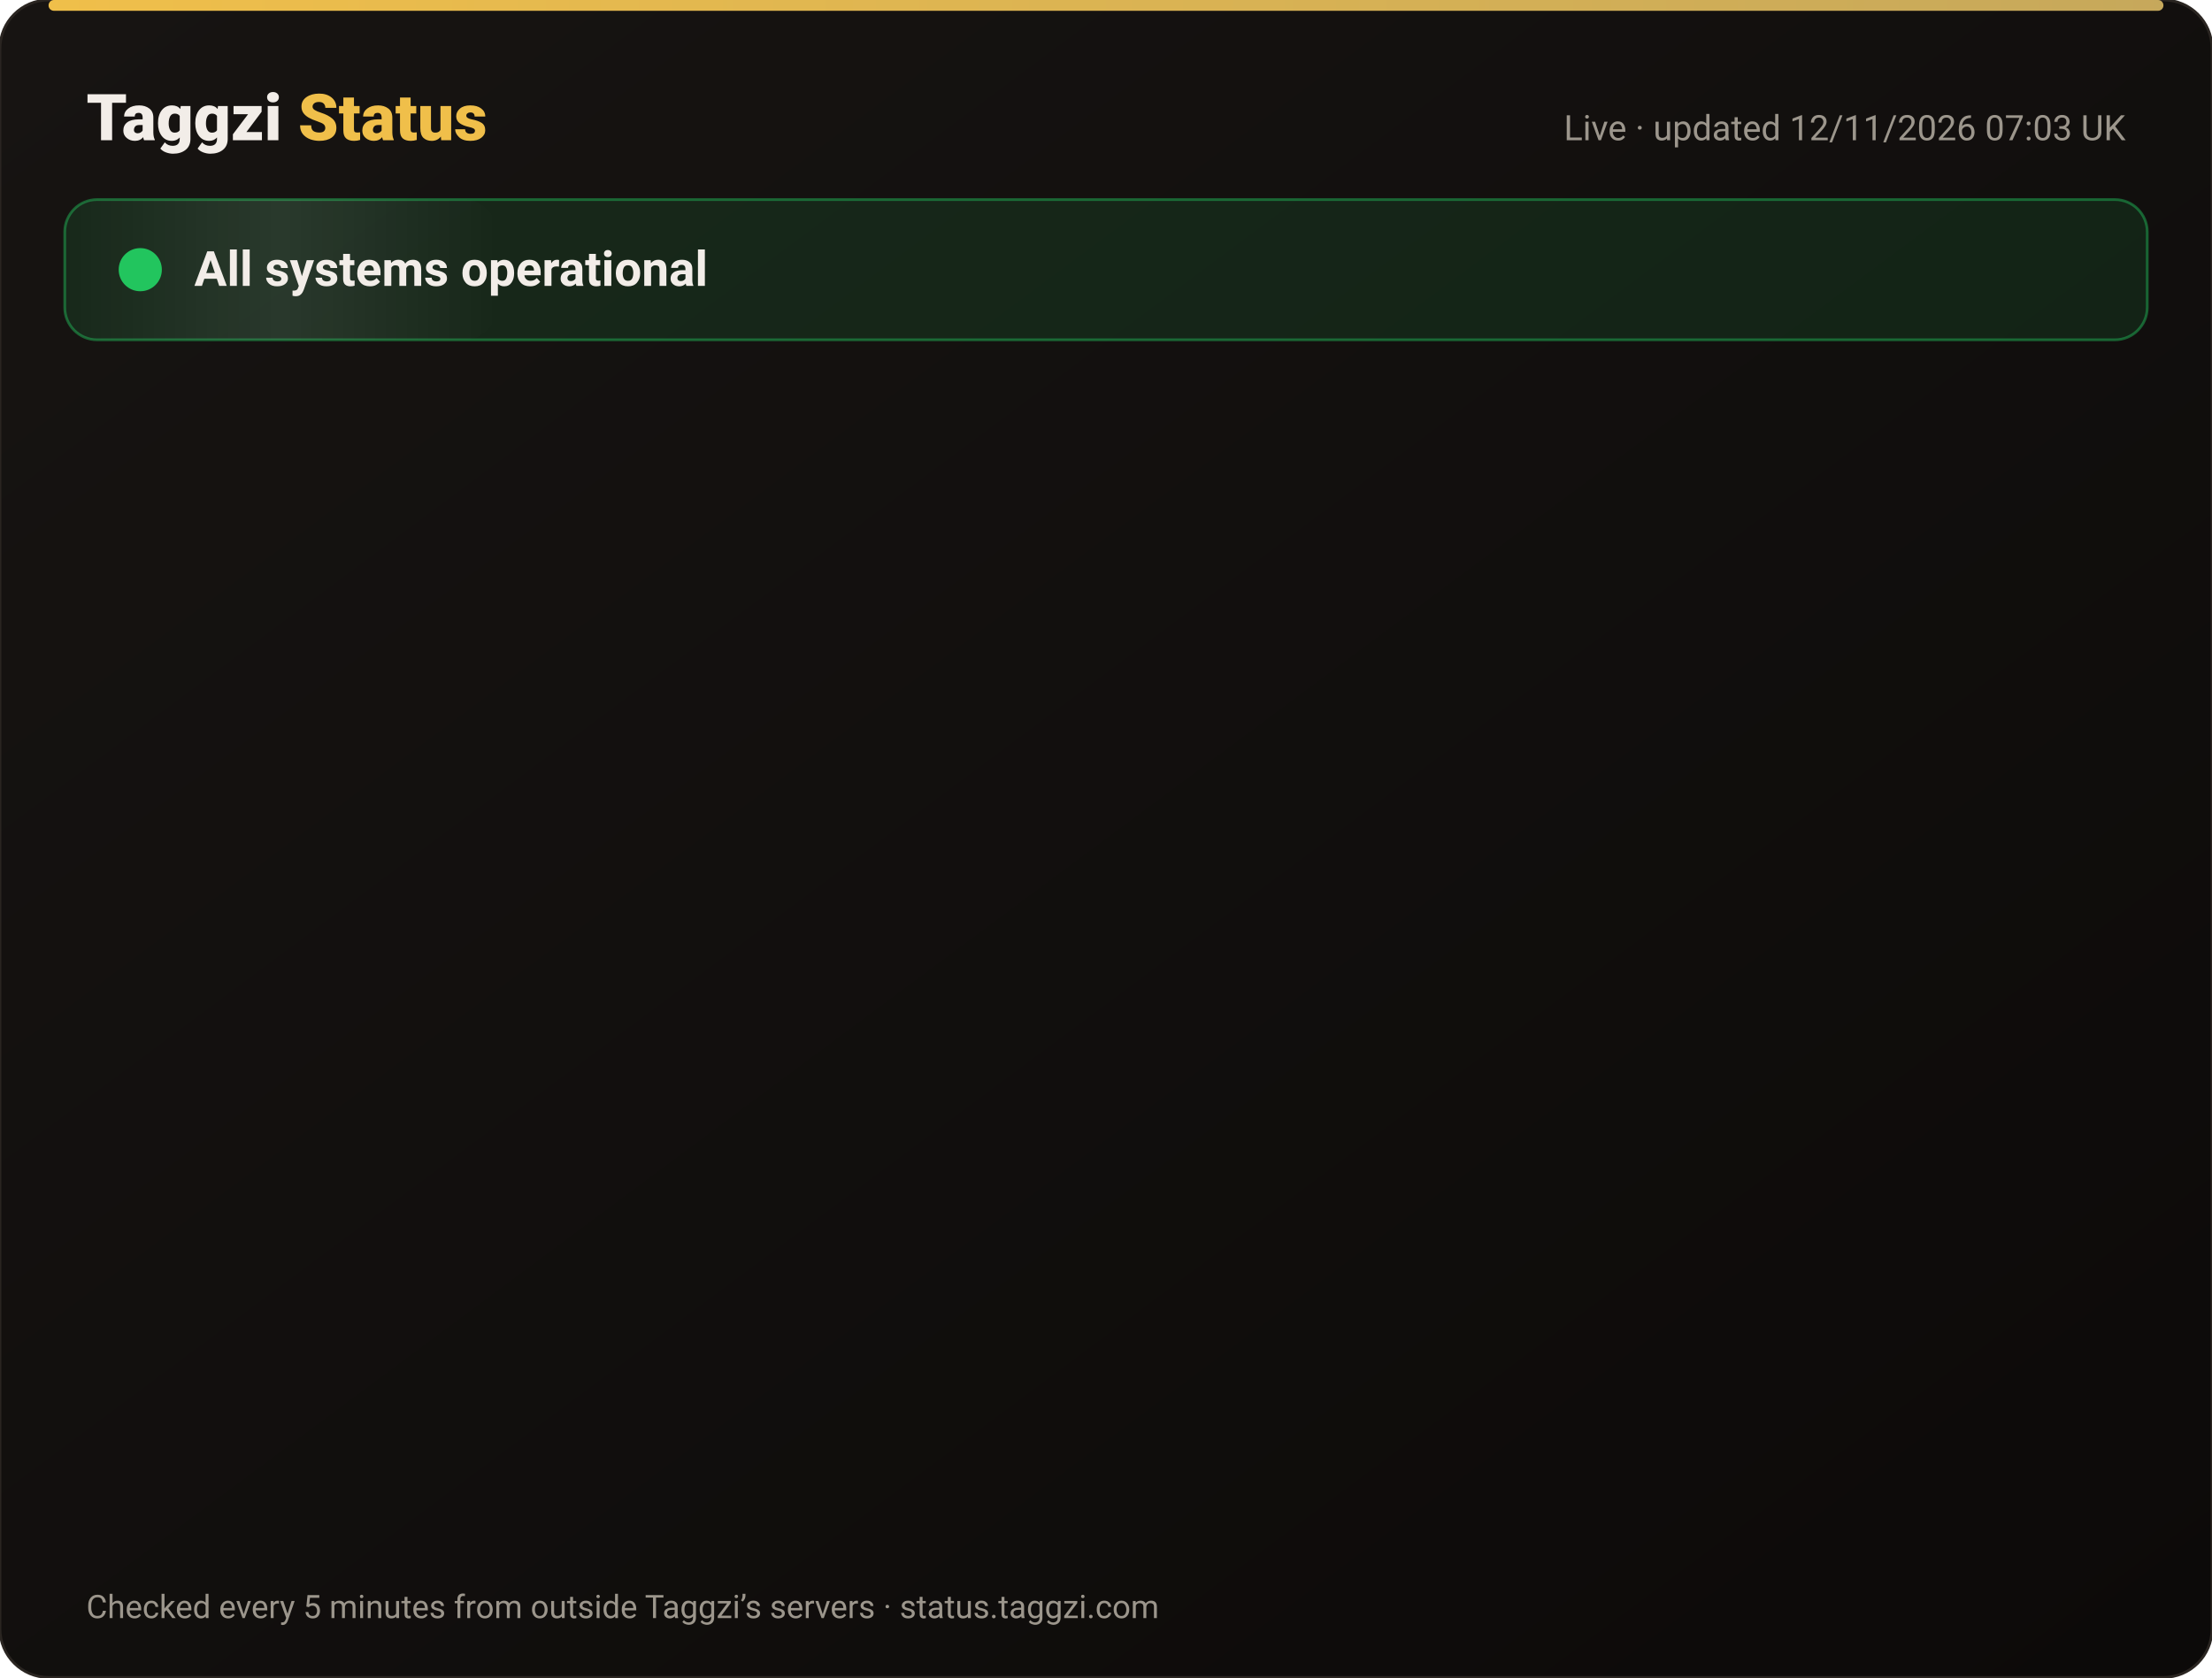
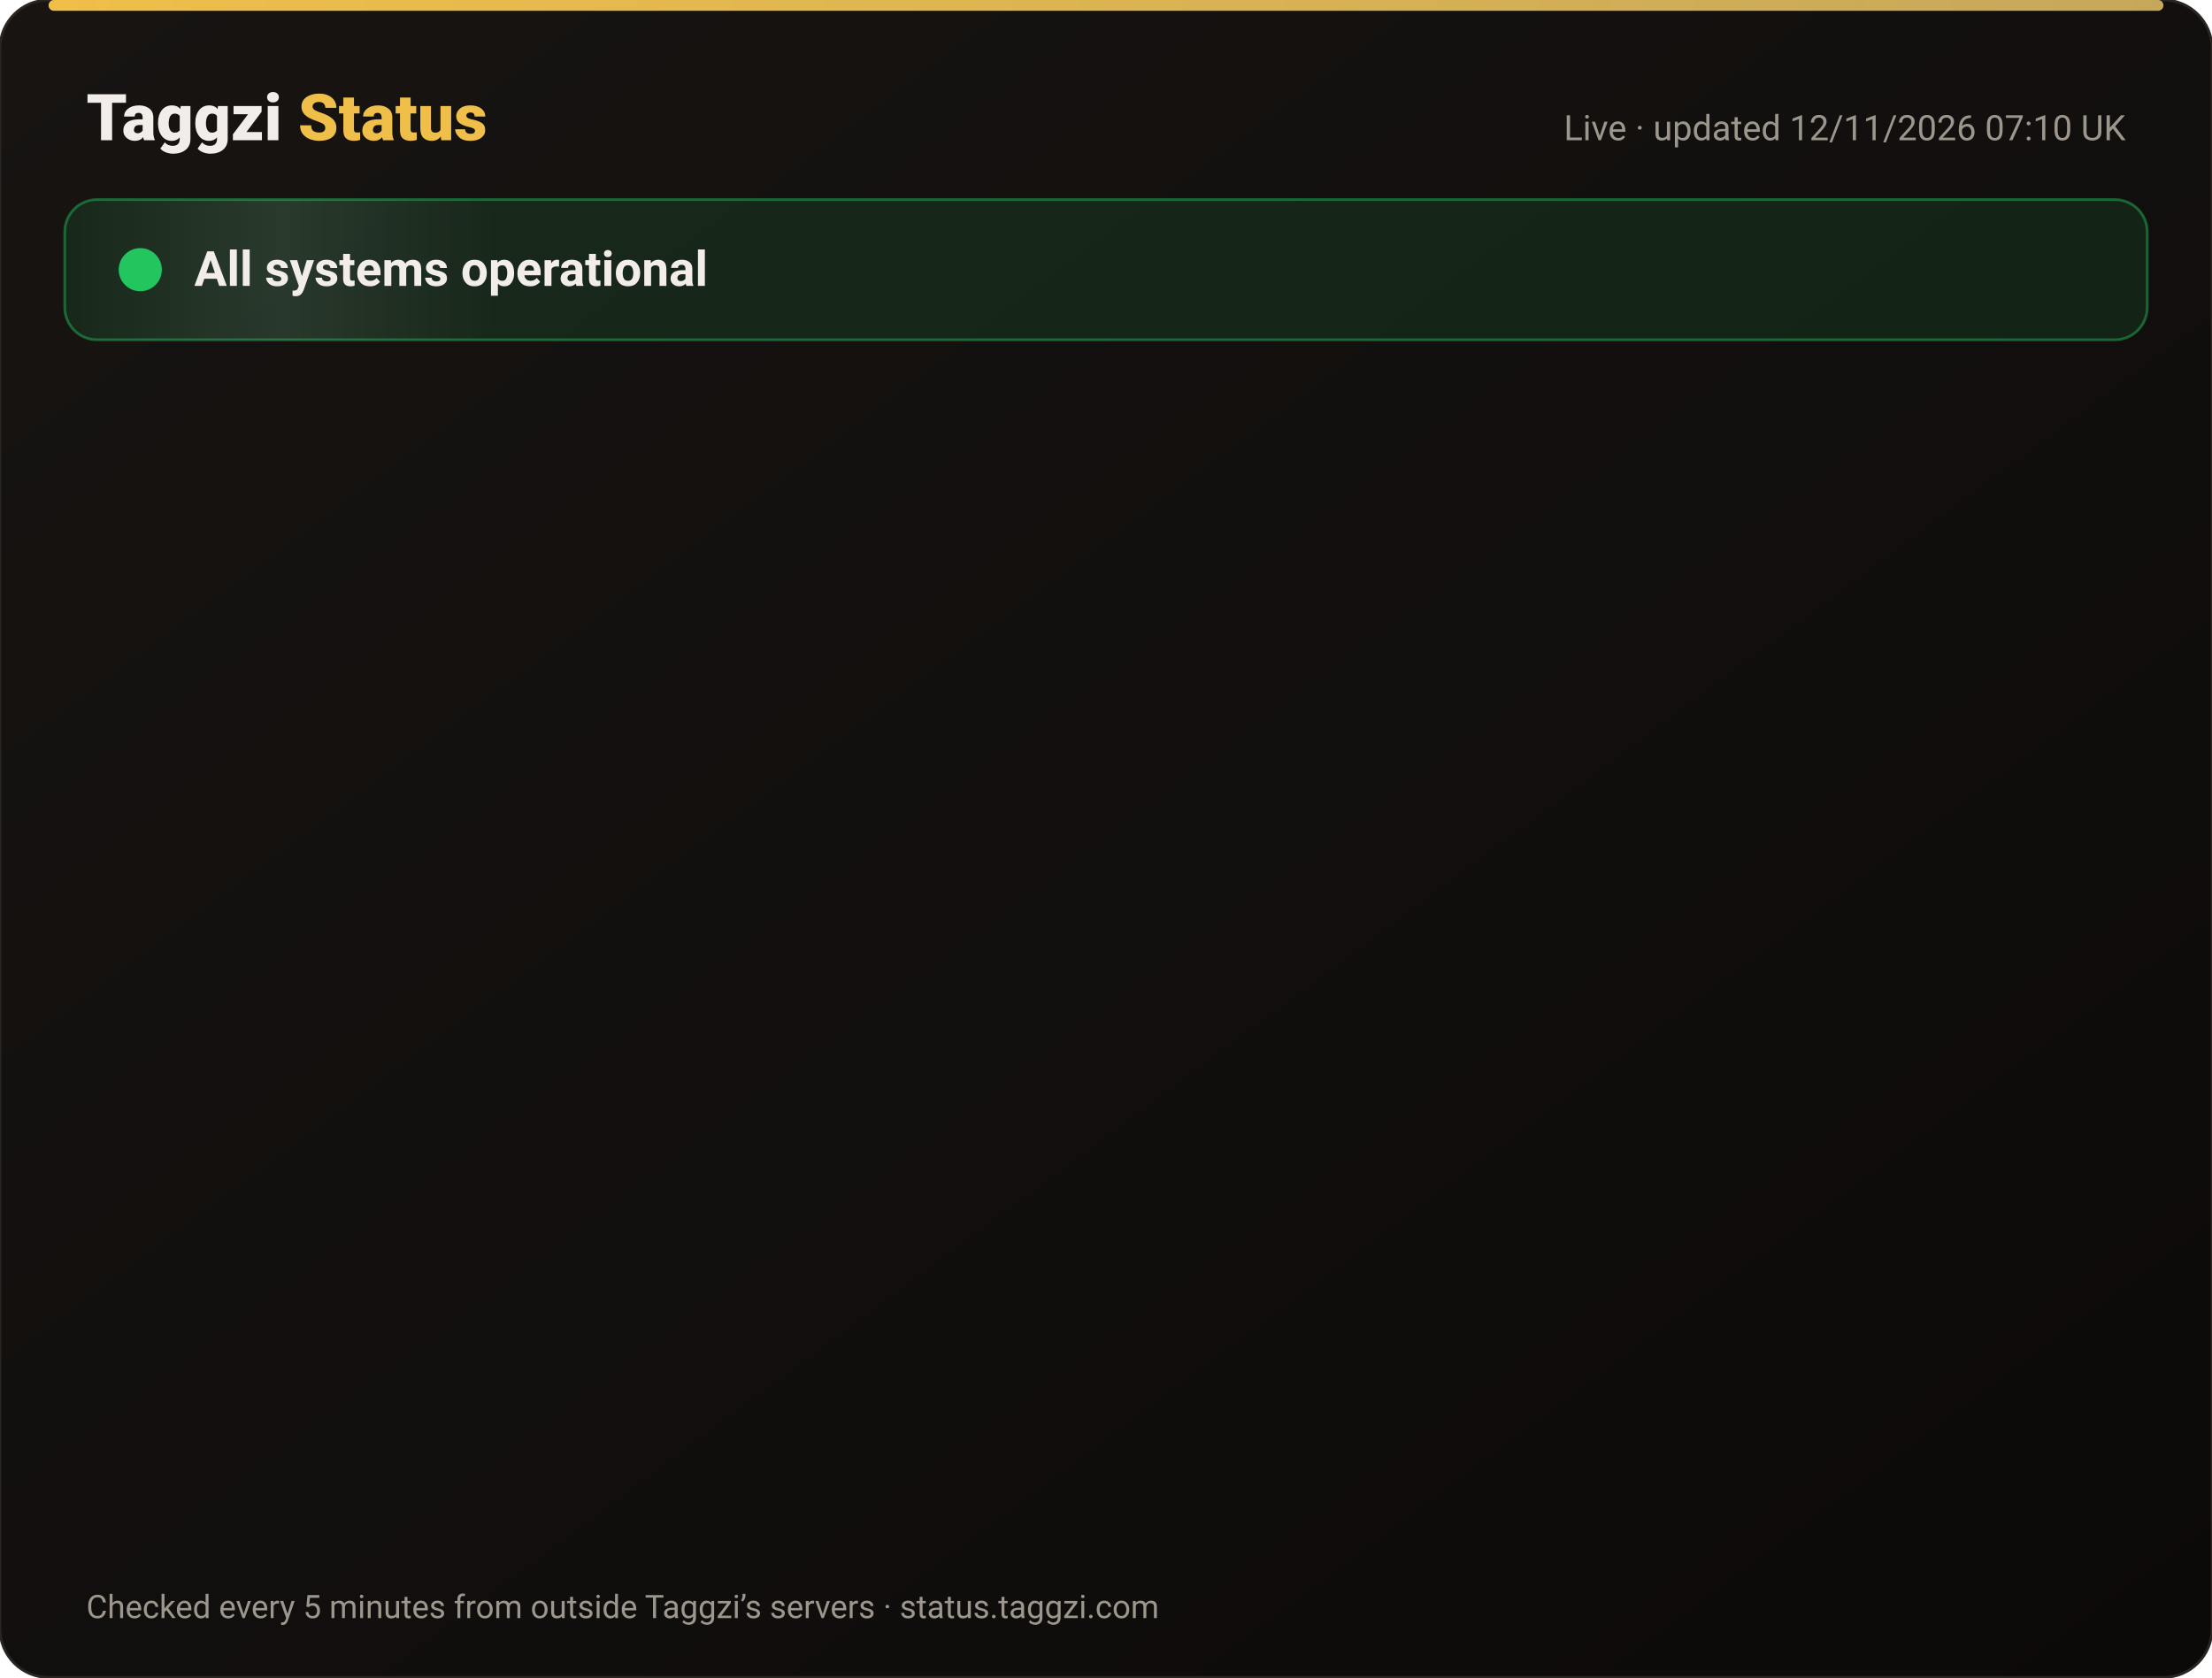
<svg xmlns="http://www.w3.org/2000/svg" width="820" height="622" viewBox="0 0 820 622" font-family="-apple-system,Segoe UI,Roboto,Helvetica,Arial,sans-serif">
  <defs>
    <linearGradient id="bg" x1="0" y1="0" x2="1" y2="1">
      <stop offset="0" stop-color="#171412" />
      <stop offset="1" stop-color="#0C0A09" />
    </linearGradient>
    <linearGradient id="gold" x1="0" x2="1">
      <stop offset="0" stop-color="#F0BF4A" />
      <stop offset="1" stop-color="#c6a85b" />
    </linearGradient>
    <linearGradient id="shine" x1="0" x2="1">
      <stop offset="0" stop-color="#fff" stop-opacity="0" />
      <stop offset=".5" stop-color="#fff" stop-opacity=".08" />
      <stop offset="1" stop-color="#fff" stop-opacity="0" />
    </linearGradient>
  </defs>
  <rect width="820" height="622" rx="18" fill="url(#bg)" stroke="#2a2521" />
  <rect x="18" y="0" width="784" height="4" rx="2" fill="url(#gold)" />
  <text x="32" y="52" font-size="24" font-weight="800" fill="#F2EDE8">Taggzi <tspan fill="#F0BF4A">Status</tspan>
  </text>
-   <text x="788" y="52" font-size="13" fill="#9C968C" text-anchor="end">Live · updated 12/11/2026 07:03 UK</text>
+   <text x="788" y="52" font-size="13" fill="#9C968C" text-anchor="end">Live · updated 12/11/2026 07:10 UK</text>
  <rect x="24" y="74" width="772" height="52" rx="12" fill="#22c55e" fill-opacity=".12" stroke="#22c55e" stroke-opacity=".45" />
  <rect x="24" y="74" width="160" height="52" rx="12" fill="url(#shine)">
    <animate attributeName="x" from="-160" to="820" dur="4s" repeatCount="indefinite" />
  </rect>
  <circle cx="52" cy="100" r="7" fill="#22c55e" />
  <circle cx="52" cy="100" r="7" fill="none" stroke="#22c55e" stroke-width="2">
    <animate attributeName="r" values="7;15;7" dur="2s" repeatCount="indefinite" />
    <animate attributeName="opacity" values=".9;0;.9" dur="2s" repeatCount="indefinite" />
  </circle>
  <text x="72" y="106" font-size="18" font-weight="700" fill="#F2EDE8">All systems operational</text>
  <g opacity="0">
    <animate attributeName="opacity" from="0" to="1" begin="0.00s" dur=".6s" fill="freeze" />
    <line x1="32" y1="188" x2="788" y2="188" stroke="#2a2521" />
    <circle cx="44" cy="166" r="6" fill="#22c55e">
      <animate attributeName="opacity" values="1;.45;1" dur="2.4s" begin="0.00s" repeatCount="indefinite" />
    </circle>
    <text x="62" y="171" font-size="15" font-weight="650" fill="#F2EDE8">Website</text>
    <text x="630" y="171" font-size="13" fill="#9C968C" text-anchor="end">99.97% uptime</text>
    <rect x="648" y="154" width="140" height="24" rx="12" fill="#22c55e" fill-opacity=".14" stroke="#22c55e" stroke-opacity=".5" />
    <text x="718" y="171" font-size="12" font-weight="700" fill="#22c55e" text-anchor="middle">Operational</text>
  </g>
  <g opacity="0">
    <animate attributeName="opacity" from="0" to="1" begin="0.15s" dur=".6s" fill="freeze" />
    <line x1="32" y1="234" x2="788" y2="234" stroke="#2a2521" />
    <circle cx="44" cy="212" r="6" fill="#22c55e">
      <animate attributeName="opacity" values="1;.45;1" dur="2.4s" begin="0.15s" repeatCount="indefinite" />
    </circle>
    <text x="62" y="217" font-size="15" font-weight="650" fill="#F2EDE8">Tag scans</text>
    <text x="630" y="217" font-size="13" fill="#9C968C" text-anchor="end">99.97% uptime</text>
    <rect x="648" y="200" width="140" height="24" rx="12" fill="#22c55e" fill-opacity=".14" stroke="#22c55e" stroke-opacity=".5" />
    <text x="718" y="217" font-size="12" font-weight="700" fill="#22c55e" text-anchor="middle">Operational</text>
  </g>
  <g opacity="0">
    <animate attributeName="opacity" from="0" to="1" begin="0.30s" dur=".6s" fill="freeze" />
    <line x1="32" y1="280" x2="788" y2="280" stroke="#2a2521" />
    <circle cx="44" cy="258" r="6" fill="#22c55e">
      <animate attributeName="opacity" values="1;.45;1" dur="2.4s" begin="0.30s" repeatCount="indefinite" />
    </circle>
    <text x="62" y="263" font-size="15" font-weight="650" fill="#F2EDE8">Manual tag lookup</text>
    <text x="630" y="263" font-size="13" fill="#9C968C" text-anchor="end">99.97% uptime</text>
    <rect x="648" y="246" width="140" height="24" rx="12" fill="#22c55e" fill-opacity=".14" stroke="#22c55e" stroke-opacity=".5" />
    <text x="718" y="263" font-size="12" font-weight="700" fill="#22c55e" text-anchor="middle">Operational</text>
  </g>
  <g opacity="0">
    <animate attributeName="opacity" from="0" to="1" begin="0.45s" dur=".6s" fill="freeze" />
    <line x1="32" y1="326" x2="788" y2="326" stroke="#2a2521" />
    <circle cx="44" cy="304" r="6" fill="#22c55e">
      <animate attributeName="opacity" values="1;.45;1" dur="2.4s" begin="0.45s" repeatCount="indefinite" />
    </circle>
    <text x="62" y="309" font-size="15" font-weight="650" fill="#F2EDE8">App &amp; login</text>
    <text x="630" y="309" font-size="13" fill="#9C968C" text-anchor="end">99.97% uptime</text>
    <rect x="648" y="292" width="140" height="24" rx="12" fill="#22c55e" fill-opacity=".14" stroke="#22c55e" stroke-opacity=".5" />
    <text x="718" y="309" font-size="12" font-weight="700" fill="#22c55e" text-anchor="middle">Operational</text>
  </g>
  <g opacity="0">
    <animate attributeName="opacity" from="0" to="1" begin="0.60s" dur=".6s" fill="freeze" />
    <line x1="32" y1="372" x2="788" y2="372" stroke="#2a2521" />
    <circle cx="44" cy="350" r="6" fill="#22c55e">
      <animate attributeName="opacity" values="1;.45;1" dur="2.4s" begin="0.60s" repeatCount="indefinite" />
    </circle>
    <text x="62" y="355" font-size="15" font-weight="650" fill="#F2EDE8">Community alerts</text>
    <text x="630" y="355" font-size="13" fill="#9C968C" text-anchor="end">99.97% uptime</text>
    <rect x="648" y="338" width="140" height="24" rx="12" fill="#22c55e" fill-opacity=".14" stroke="#22c55e" stroke-opacity=".5" />
    <text x="718" y="355" font-size="12" font-weight="700" fill="#22c55e" text-anchor="middle">Operational</text>
  </g>
  <g opacity="0">
    <animate attributeName="opacity" from="0" to="1" begin="0.75s" dur=".6s" fill="freeze" />
    <line x1="32" y1="418" x2="788" y2="418" stroke="#2a2521" />
    <circle cx="44" cy="396" r="6" fill="#22c55e">
      <animate attributeName="opacity" values="1;.45;1" dur="2.4s" begin="0.75s" repeatCount="indefinite" />
    </circle>
    <text x="62" y="401" font-size="15" font-weight="650" fill="#F2EDE8">Private calling</text>
    <text x="630" y="401" font-size="13" fill="#9C968C" text-anchor="end">99.97% uptime</text>
    <rect x="648" y="384" width="140" height="24" rx="12" fill="#22c55e" fill-opacity=".14" stroke="#22c55e" stroke-opacity=".5" />
    <text x="718" y="401" font-size="12" font-weight="700" fill="#22c55e" text-anchor="middle">Operational</text>
  </g>
  <g opacity="0">
    <animate attributeName="opacity" from="0" to="1" begin="0.90s" dur=".6s" fill="freeze" />
    <line x1="32" y1="464" x2="788" y2="464" stroke="#2a2521" />
    <circle cx="44" cy="442" r="6" fill="#22c55e">
      <animate attributeName="opacity" values="1;.45;1" dur="2.4s" begin="0.90s" repeatCount="indefinite" />
    </circle>
    <text x="62" y="447" font-size="15" font-weight="650" fill="#F2EDE8">Payments</text>
    <text x="630" y="447" font-size="13" fill="#9C968C" text-anchor="end">99.96% uptime</text>
    <rect x="648" y="430" width="140" height="24" rx="12" fill="#22c55e" fill-opacity=".14" stroke="#22c55e" stroke-opacity=".5" />
    <text x="718" y="447" font-size="12" font-weight="700" fill="#22c55e" text-anchor="middle">Operational</text>
  </g>
  <g opacity="0">
    <animate attributeName="opacity" from="0" to="1" begin="1.05s" dur=".6s" fill="freeze" />
    <line x1="32" y1="510" x2="788" y2="510" stroke="#2a2521" />
    <circle cx="44" cy="488" r="6" fill="#22c55e">
      <animate attributeName="opacity" values="1;.45;1" dur="2.4s" begin="1.05s" repeatCount="indefinite" />
    </circle>
    <text x="62" y="493" font-size="15" font-weight="650" fill="#F2EDE8">Email &amp; support</text>
    <text x="630" y="493" font-size="13" fill="#9C968C" text-anchor="end">99.97% uptime</text>
    <rect x="648" y="476" width="140" height="24" rx="12" fill="#22c55e" fill-opacity=".14" stroke="#22c55e" stroke-opacity=".5" />
    <text x="718" y="493" font-size="12" font-weight="700" fill="#22c55e" text-anchor="middle">Operational</text>
  </g>
  <g opacity="0">
    <animate attributeName="opacity" from="0" to="1" begin="1.20s" dur=".6s" fill="freeze" />
    <line x1="32" y1="556" x2="788" y2="556" stroke="#2a2521" />
    <circle cx="44" cy="534" r="6" fill="#22c55e">
      <animate attributeName="opacity" values="1;.45;1" dur="2.4s" begin="1.20s" repeatCount="indefinite" />
    </circle>
    <text x="62" y="539" font-size="15" font-weight="650" fill="#F2EDE8">Secure connection (SSL)</text>
    <text x="630" y="539" font-size="13" fill="#9C968C" text-anchor="end">100.00% uptime</text>
    <rect x="648" y="522" width="140" height="24" rx="12" fill="#22c55e" fill-opacity=".14" stroke="#22c55e" stroke-opacity=".5" />
    <text x="718" y="539" font-size="12" font-weight="700" fill="#22c55e" text-anchor="middle">Operational</text>
  </g>
  <text x="32" y="600" font-size="12" fill="#9C968C">Checked every 5 minutes from outside Taggzi’s servers · status.taggzi.com</text>
</svg>
